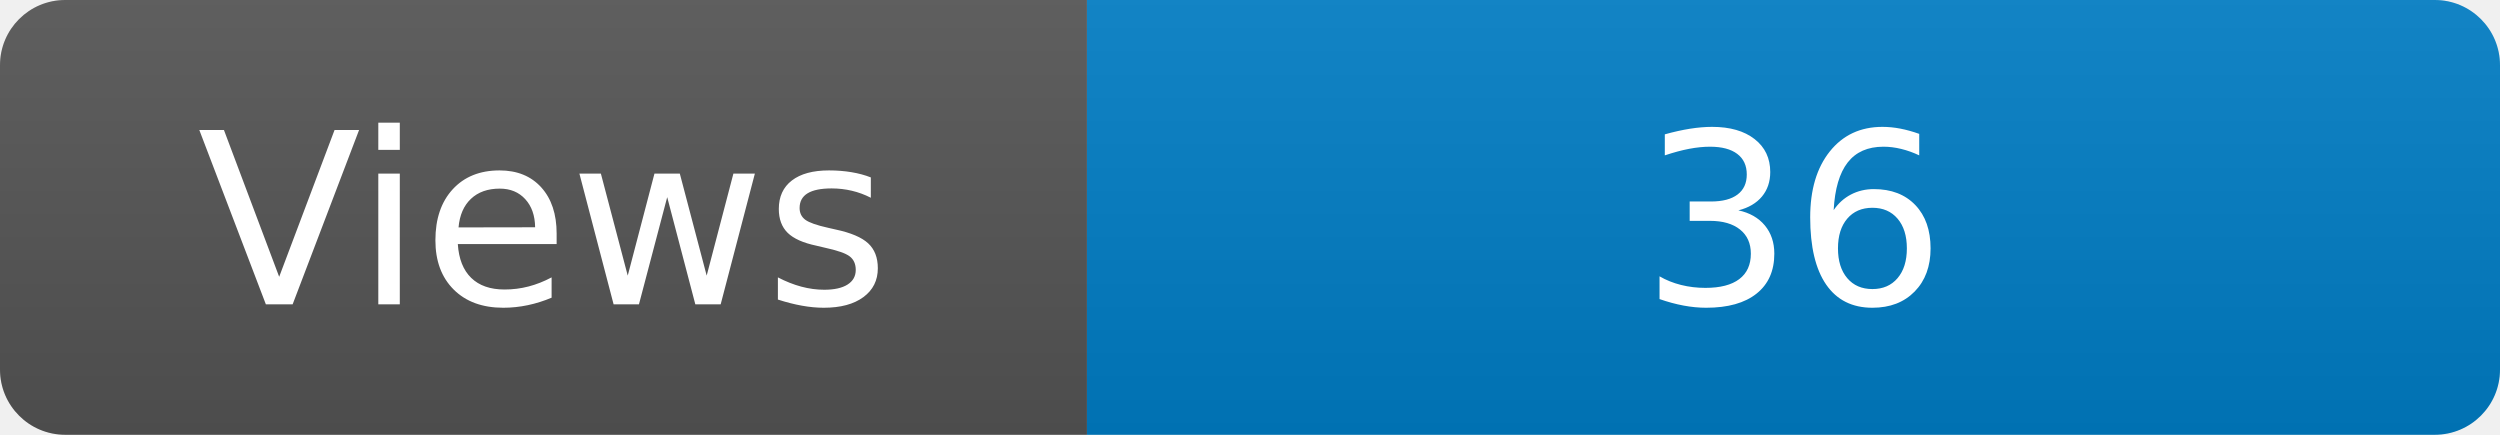
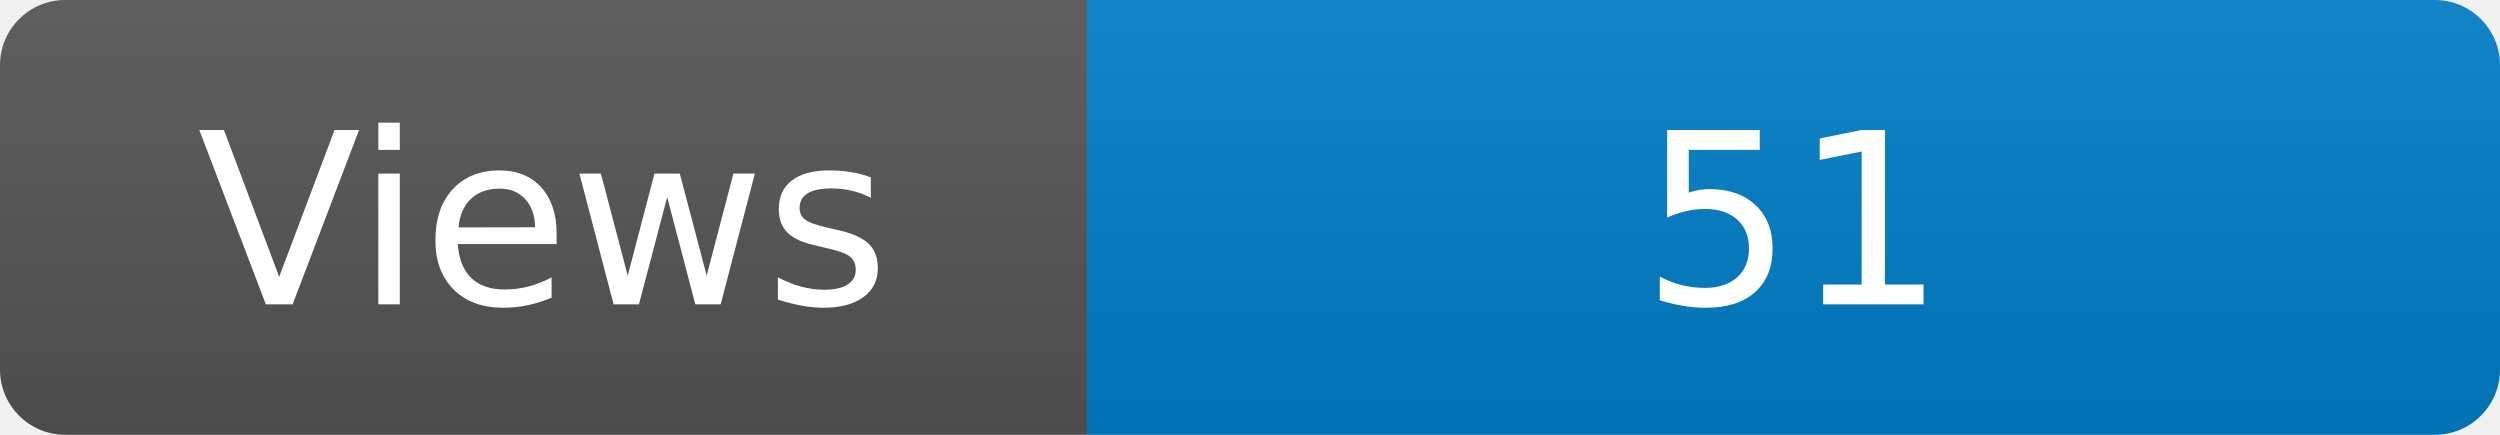
<svg xmlns="http://www.w3.org/2000/svg" width="115" height="20" role="img" aria-label="Maintained?: yes">
  <linearGradient id="s" x2="0" y2="100%">
    <stop offset="0" stop-color="#bbb" stop-opacity=".1" />
    <stop offset="1" stop-opacity=".1" />
  </linearGradient>
  <clipPath id="r">
    <rect width="115" height="20" rx="3" fill="#fff" />
  </clipPath>
  <g clip-path="url(#r)">
    <rect width="50" height="20" fill="#555" />
    <rect x="50" width="160" height="20" fill="#007ec6" />
    <rect width="115" height="20" fill="url(#s)" />
  </g>
  <g fill="#fff" text-anchor="middle" font-family="Verdana,Geneva,DejaVu Sans,sans-serif" font-size="110">
    <text x="250" y="140" transform="scale(.1)" fill="#fff">Views</text>
-     <text x="825" y="140" transform="scale(.1)" fill="#fff">36</text>
+     <text x="825" y="140" transform="scale(.1)" fill="#fff">51</text>
  </g>
</svg>
